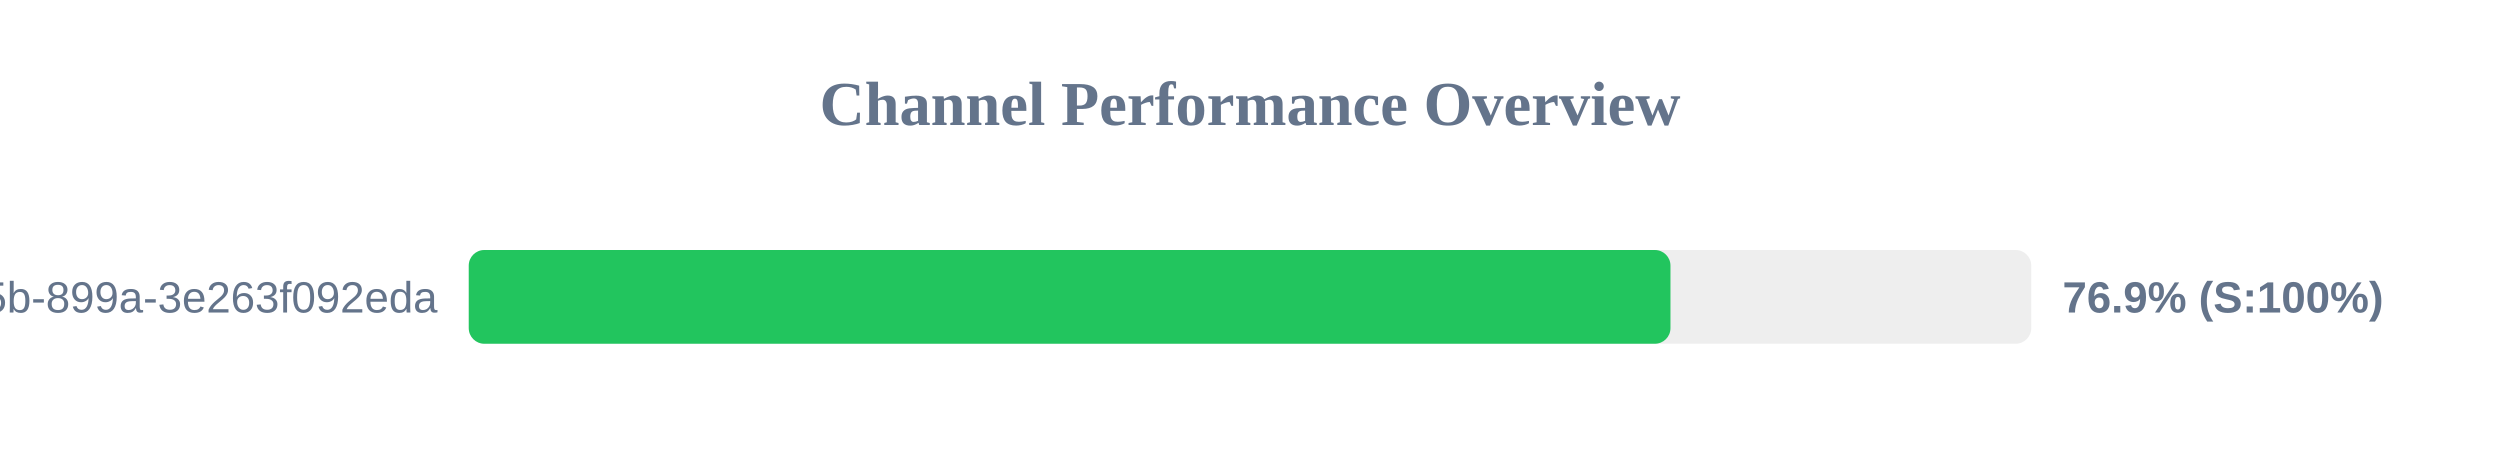
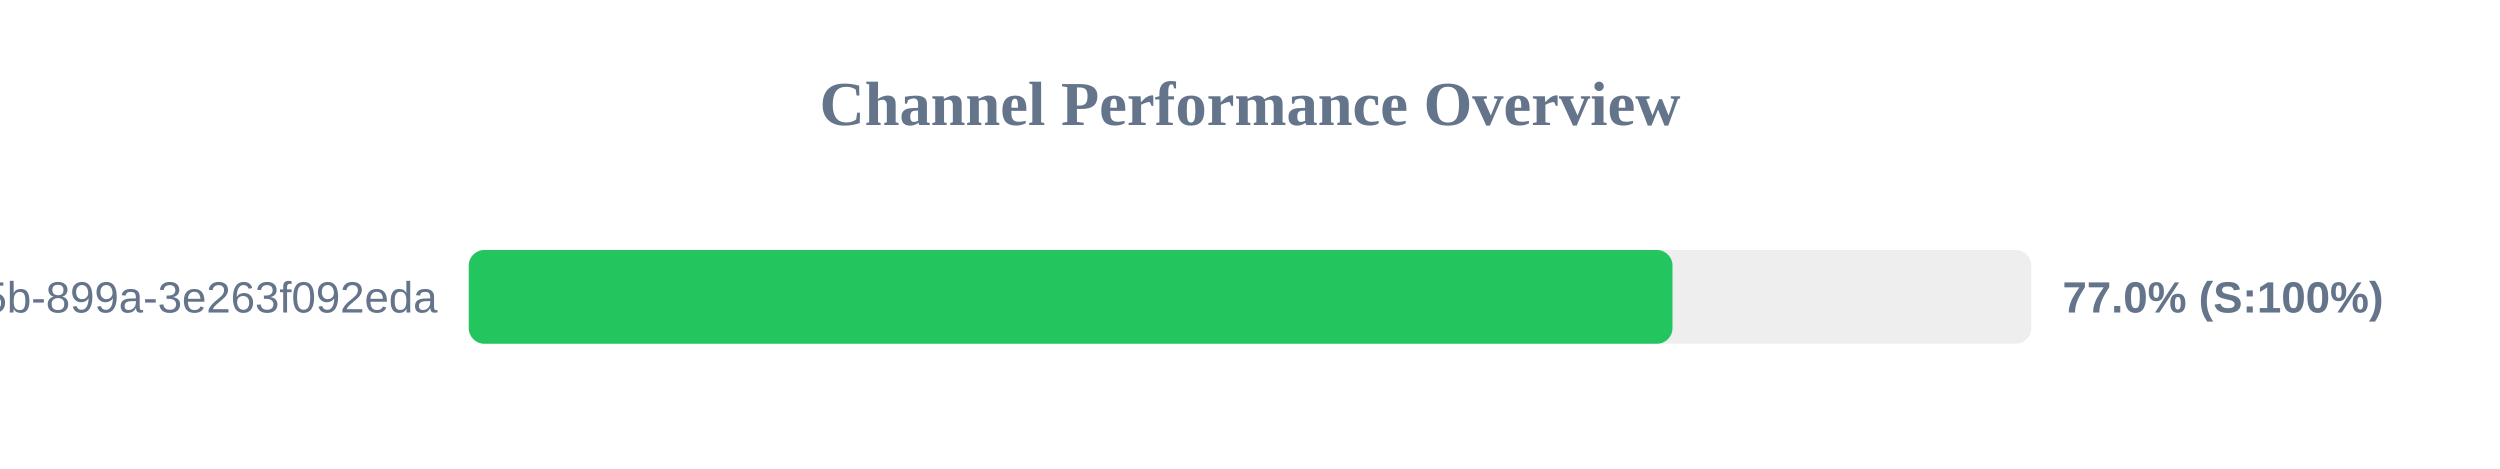
<svg xmlns="http://www.w3.org/2000/svg" width="800" height="150" version="1.1">
  <style>
        .row { font: 14px Arial; fill: #64748b; }
        .score { font: bold 14px Arial; fill: #64748b; }
    </style>
  <text x="400" y="40" text-anchor="middle" font-size="20px" font-weight="bold" fill="#64748b">Channel Performance Overview</text>
  <rect x="150" y="80" width="500" height="30" fill="#eee" rx="5" />
-   <rect x="150" y="80" width="384.55" height="30" fill="#22c55e" rx="5" />
+   <rect x="150" y="80" width="385.2" height="30" fill="#22c55e" rx="5" />
  <text x="140" y="100" text-anchor="end" class="row">?uuid=6bf726db-fb0b-405b-899a-3e263f092eda</text>
-   <text x="660" y="100" text-anchor="start" class="score">76.9% (S:100%)</text>
+   <text x="660" y="100" text-anchor="start" class="score">77.0% (S:100%)</text>
</svg>
